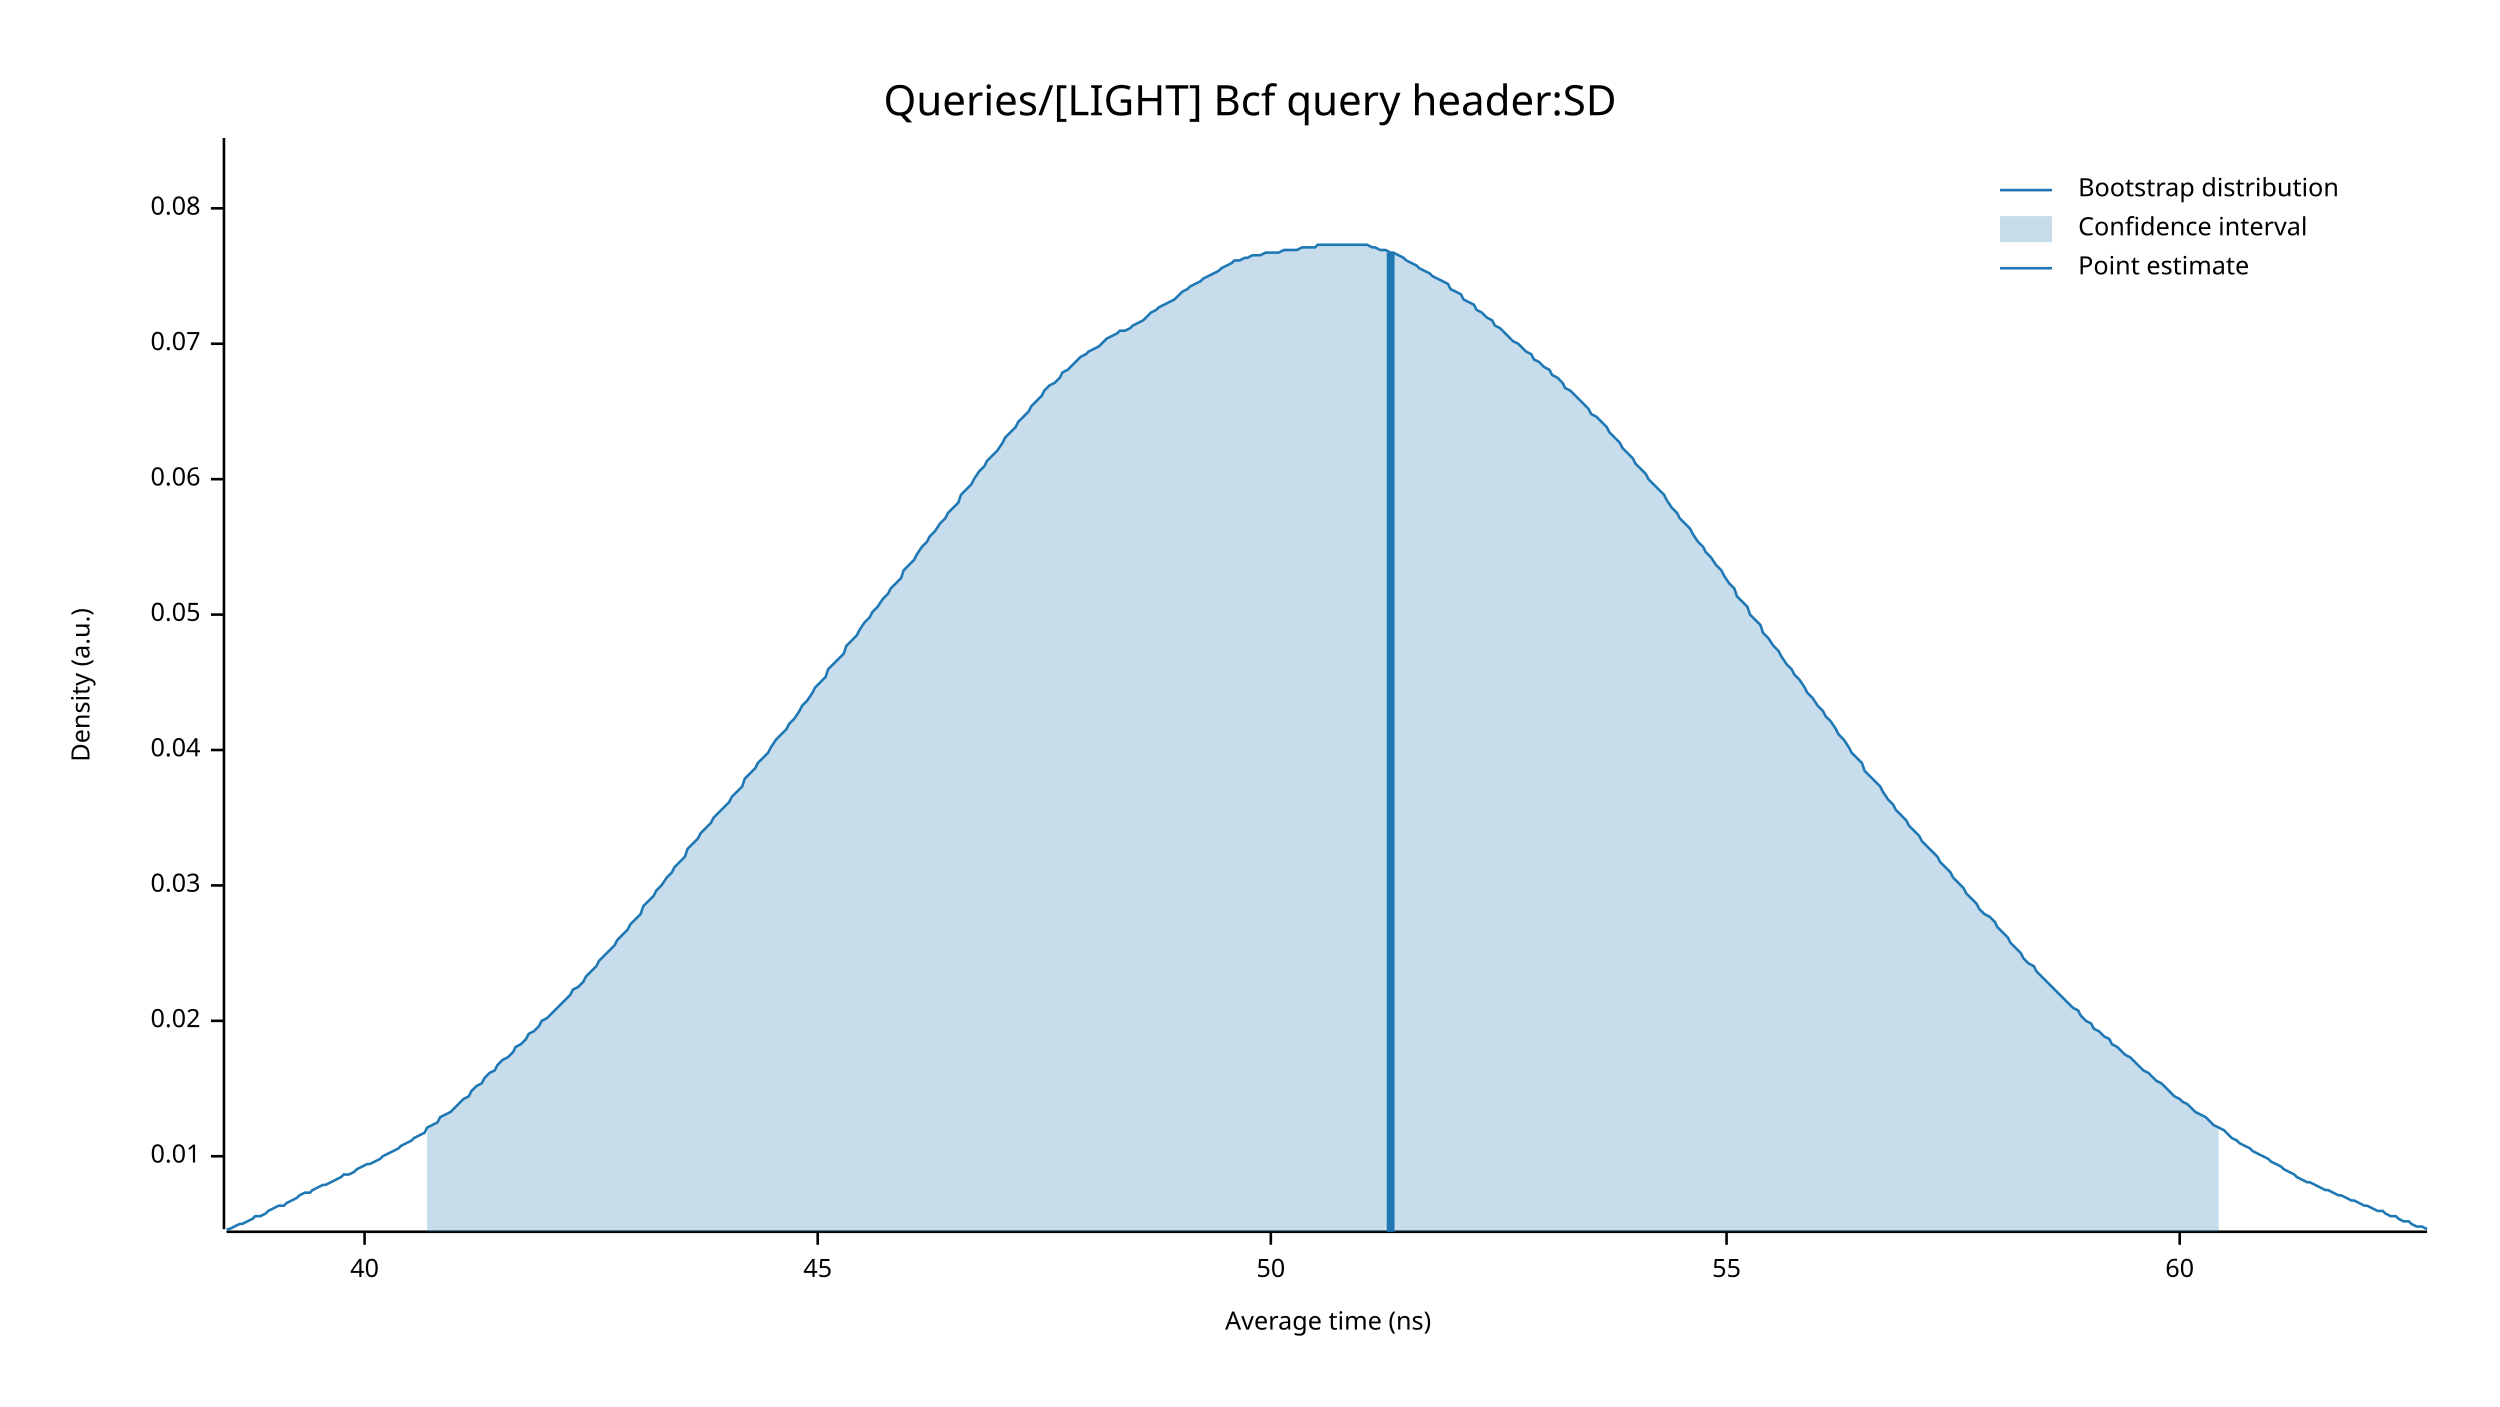
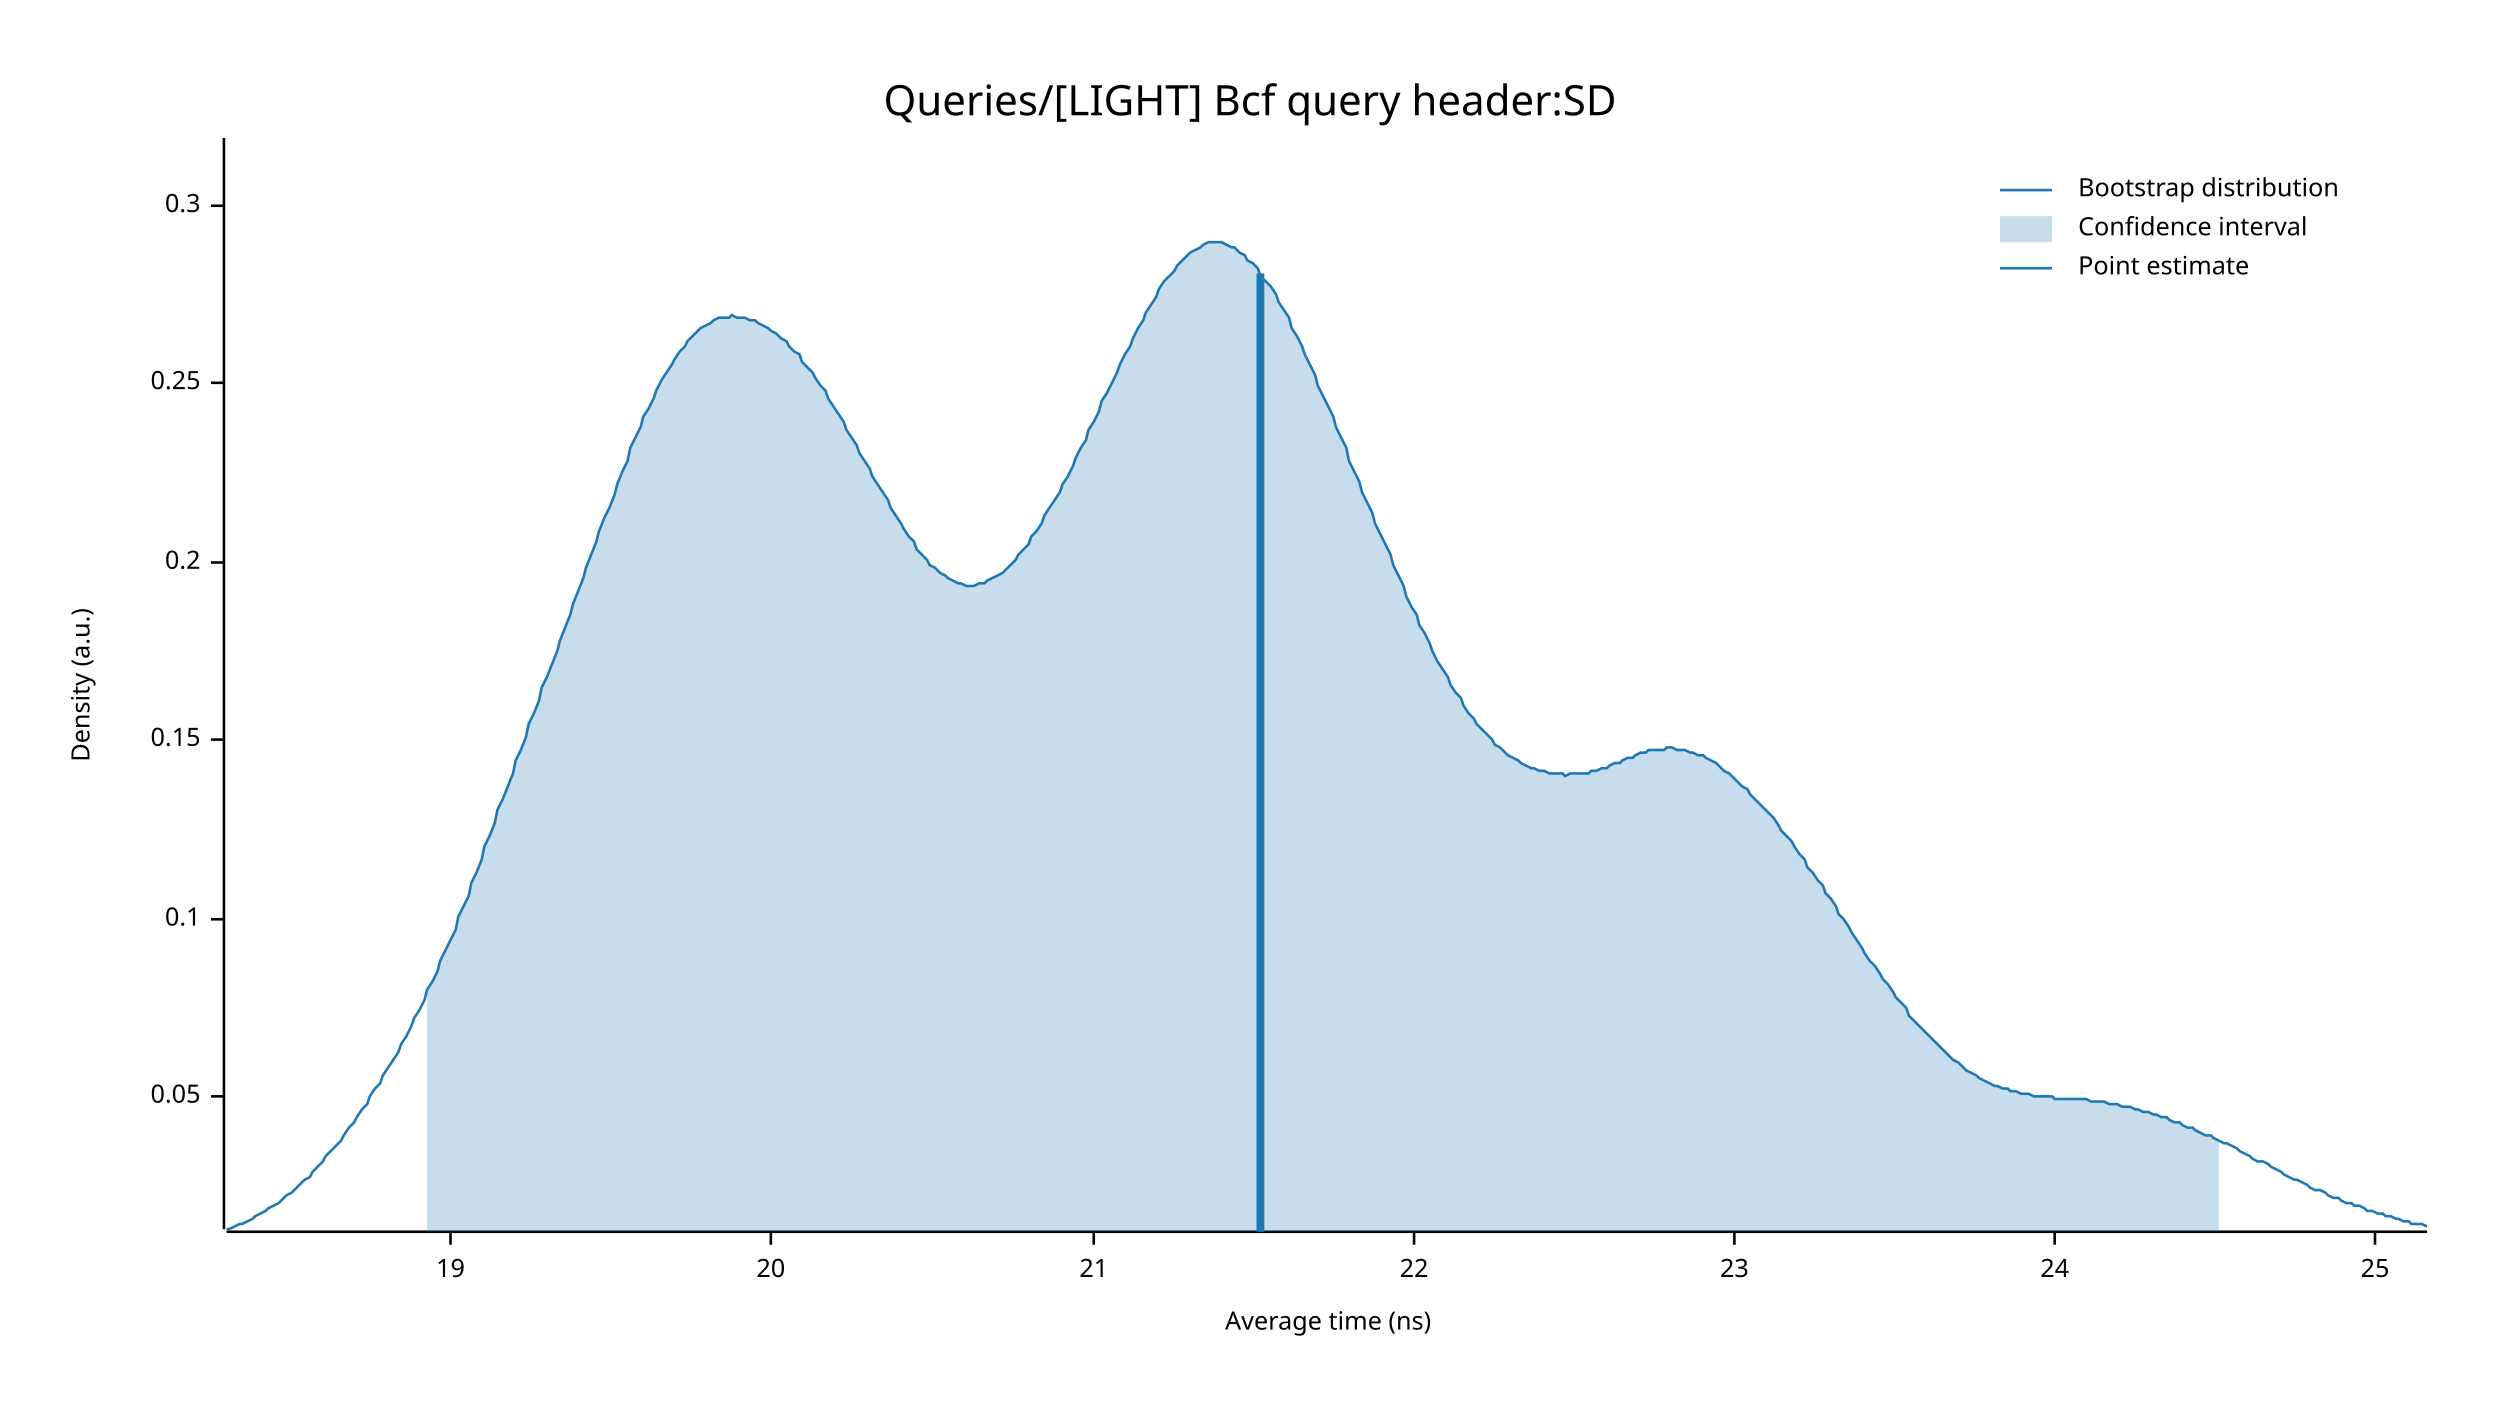
<svg xmlns="http://www.w3.org/2000/svg" width="960" height="540" viewBox="0 0 960 540">
  <text x="480" y="32" dy="0.76em" text-anchor="middle" font-family="sans-serif" font-size="16.129" opacity="1" fill="#000000">
Queries/[LIGHT] Bcf query header:SD
</text>
  <text x="27" y="263" dy="0.76em" text-anchor="middle" font-family="sans-serif" font-size="9.677" opacity="1" fill="#000000" transform="rotate(270, 27, 263)">
Density (a.u.)
</text>
  <text x="510" y="513" dy="-0.5ex" text-anchor="middle" font-family="sans-serif" font-size="9.677" opacity="1" fill="#000000">
Average time (ns)
</text>
  <polyline fill="none" opacity="1" stroke="#000000" stroke-width="1" points="86,53 86,472 " />
-   <text x="77" y="444" dy="0.5ex" text-anchor="end" font-family="sans-serif" font-size="9.677" opacity="1" fill="#000000">
- 0.01
- </text>
-   <polyline fill="none" opacity="1" stroke="#000000" stroke-width="1" points="81,444 86,444 " />
-   <text x="77" y="392" dy="0.5ex" text-anchor="end" font-family="sans-serif" font-size="9.677" opacity="1" fill="#000000">
- 0.02
- </text>
-   <polyline fill="none" opacity="1" stroke="#000000" stroke-width="1" points="81,392 86,392 " />
-   <text x="77" y="340" dy="0.5ex" text-anchor="end" font-family="sans-serif" font-size="9.677" opacity="1" fill="#000000">
- 0.03
- </text>
-   <polyline fill="none" opacity="1" stroke="#000000" stroke-width="1" points="81,340 86,340 " />
-   <text x="77" y="288" dy="0.5ex" text-anchor="end" font-family="sans-serif" font-size="9.677" opacity="1" fill="#000000">
- 0.04
- </text>
-   <polyline fill="none" opacity="1" stroke="#000000" stroke-width="1" points="81,288 86,288 " />
-   <text x="77" y="236" dy="0.5ex" text-anchor="end" font-family="sans-serif" font-size="9.677" opacity="1" fill="#000000">
+   <text x="77" y="421" dy="0.5ex" text-anchor="end" font-family="sans-serif" font-size="9.677" opacity="1" fill="#000000">
0.05
</text>
-   <polyline fill="none" opacity="1" stroke="#000000" stroke-width="1" points="81,236 86,236 " />
-   <text x="77" y="184" dy="0.5ex" text-anchor="end" font-family="sans-serif" font-size="9.677" opacity="1" fill="#000000">
- 0.06
+   <polyline fill="none" opacity="1" stroke="#000000" stroke-width="1" points="81,421 86,421 " />
+   <text x="77" y="353" dy="0.5ex" text-anchor="end" font-family="sans-serif" font-size="9.677" opacity="1" fill="#000000">
+ 0.1
</text>
-   <polyline fill="none" opacity="1" stroke="#000000" stroke-width="1" points="81,184 86,184 " />
-   <text x="77" y="132" dy="0.5ex" text-anchor="end" font-family="sans-serif" font-size="9.677" opacity="1" fill="#000000">
- 0.07
+   <polyline fill="none" opacity="1" stroke="#000000" stroke-width="1" points="81,353 86,353 " />
+   <text x="77" y="284" dy="0.5ex" text-anchor="end" font-family="sans-serif" font-size="9.677" opacity="1" fill="#000000">
+ 0.15
</text>
-   <polyline fill="none" opacity="1" stroke="#000000" stroke-width="1" points="81,132 86,132 " />
-   <text x="77" y="80" dy="0.5ex" text-anchor="end" font-family="sans-serif" font-size="9.677" opacity="1" fill="#000000">
- 0.08
+   <polyline fill="none" opacity="1" stroke="#000000" stroke-width="1" points="81,284 86,284 " />
+   <text x="77" y="216" dy="0.5ex" text-anchor="end" font-family="sans-serif" font-size="9.677" opacity="1" fill="#000000">
+ 0.2
</text>
-   <polyline fill="none" opacity="1" stroke="#000000" stroke-width="1" points="81,80 86,80 " />
+   <polyline fill="none" opacity="1" stroke="#000000" stroke-width="1" points="81,216 86,216 " />
+   <text x="77" y="147" dy="0.5ex" text-anchor="end" font-family="sans-serif" font-size="9.677" opacity="1" fill="#000000">
+ 0.25
+ </text>
+   <polyline fill="none" opacity="1" stroke="#000000" stroke-width="1" points="81,147 86,147 " />
+   <text x="77" y="79" dy="0.5ex" text-anchor="end" font-family="sans-serif" font-size="9.677" opacity="1" fill="#000000">
+ 0.3
+ </text>
+   <polyline fill="none" opacity="1" stroke="#000000" stroke-width="1" points="81,79 86,79 " />
  <polyline fill="none" opacity="1" stroke="#000000" stroke-width="1" points="87,473 932,473 " />
-   <text x="140" y="483" dy="0.76em" text-anchor="middle" font-family="sans-serif" font-size="9.677" opacity="1" fill="#000000">
- 40
+   <text x="173" y="483" dy="0.76em" text-anchor="middle" font-family="sans-serif" font-size="9.677" opacity="1" fill="#000000">
+ 19
</text>
-   <polyline fill="none" opacity="1" stroke="#000000" stroke-width="1" points="140,473 140,478 " />
-   <text x="314" y="483" dy="0.76em" text-anchor="middle" font-family="sans-serif" font-size="9.677" opacity="1" fill="#000000">
- 45
+   <polyline fill="none" opacity="1" stroke="#000000" stroke-width="1" points="173,473 173,478 " />
+   <text x="296" y="483" dy="0.76em" text-anchor="middle" font-family="sans-serif" font-size="9.677" opacity="1" fill="#000000">
+ 20
</text>
-   <polyline fill="none" opacity="1" stroke="#000000" stroke-width="1" points="314,473 314,478 " />
-   <text x="488" y="483" dy="0.76em" text-anchor="middle" font-family="sans-serif" font-size="9.677" opacity="1" fill="#000000">
- 50
+   <polyline fill="none" opacity="1" stroke="#000000" stroke-width="1" points="296,473 296,478 " />
+   <text x="420" y="483" dy="0.76em" text-anchor="middle" font-family="sans-serif" font-size="9.677" opacity="1" fill="#000000">
+ 21
</text>
-   <polyline fill="none" opacity="1" stroke="#000000" stroke-width="1" points="488,473 488,478 " />
-   <text x="663" y="483" dy="0.76em" text-anchor="middle" font-family="sans-serif" font-size="9.677" opacity="1" fill="#000000">
- 55
+   <polyline fill="none" opacity="1" stroke="#000000" stroke-width="1" points="420,473 420,478 " />
+   <text x="543" y="483" dy="0.76em" text-anchor="middle" font-family="sans-serif" font-size="9.677" opacity="1" fill="#000000">
+ 22
</text>
-   <polyline fill="none" opacity="1" stroke="#000000" stroke-width="1" points="663,473 663,478 " />
-   <text x="837" y="483" dy="0.76em" text-anchor="middle" font-family="sans-serif" font-size="9.677" opacity="1" fill="#000000">
- 60
+   <polyline fill="none" opacity="1" stroke="#000000" stroke-width="1" points="543,473 543,478 " />
+   <text x="666" y="483" dy="0.76em" text-anchor="middle" font-family="sans-serif" font-size="9.677" opacity="1" fill="#000000">
+ 23
</text>
-   <polyline fill="none" opacity="1" stroke="#000000" stroke-width="1" points="837,473 837,478 " />
-   <polyline fill="none" opacity="1" stroke="#1F78B4" stroke-width="1" points="87,472 88,472 90,471 92,470 93,470 95,469 97,468 98,467 100,467 102,466 103,465 105,464 107,463 109,463 110,462 112,461 114,460 115,459 117,458 119,458 120,457 122,456 124,455 125,455 127,454 129,453 131,452 132,451 134,451 136,450 137,449 139,448 141,447 142,447 144,446 146,445 147,444 149,443 151,442 153,441 154,440 156,439 158,438 159,437 161,436 163,435 164,433 166,432 168,431 169,429 171,428 173,427 175,425 176,424 178,422 180,421 181,419 183,417 185,416 186,414 188,412 190,411 191,409 193,407 195,406 197,404 198,402 200,401 202,399 203,397 205,396 207,394 208,392 210,391 212,389 214,387 215,386 217,384 219,382 220,380 222,379 224,377 225,375 227,373 229,371 230,369 232,367 234,365 236,363 237,361 239,359 241,357 242,355 244,353 246,351 247,348 249,346 251,344 252,342 254,340 256,337 258,335 259,333 261,331 263,329 264,326 266,324 268,322 269,320 271,318 273,316 274,314 276,312 278,310 280,308 281,306 283,304 285,302 286,299 288,297 290,295 291,293 293,291 295,289 296,287 298,284 300,282 302,280 303,278 305,276 307,273 308,271 310,269 312,266 313,264 315,262 317,260 318,257 320,255 322,253 324,251 325,248 327,246 329,244 330,242 332,239 334,237 335,235 337,233 339,230 341,228 342,226 344,224 346,222 347,219 349,217 351,215 352,213 354,210 356,208 357,206 359,204 361,201 363,199 364,197 366,195 368,193 369,190 371,188 373,186 374,184 376,181 378,179 379,177 381,175 383,173 385,170 386,168 388,166 390,164 391,162 393,160 395,158 396,156 398,154 400,152 401,150 403,148 405,147 407,145 408,143 410,142 412,140 413,139 415,137 417,136 418,135 420,134 422,133 423,132 425,130 427,129 429,128 430,127 432,127 434,126 435,125 437,124 439,123 440,122 442,120 444,119 445,118 447,117 449,116 451,115 452,114 454,112 456,111 457,110 459,109 461,108 462,107 464,106 466,105 468,104 469,103 471,102 473,101 474,100 476,100 478,99 479,99 481,98 483,98 484,98 486,97 488,97 490,97 491,97 493,96 495,96 496,96 498,96 500,95 501,95 503,95 505,95 506,94 508,94 510,94 512,94 513,94 515,94 517,94 518,94 520,94 522,94 523,94 525,94 527,95 528,95 530,96 532,96 534,97 535,97 537,98 539,99 540,100 542,101 544,102 545,103 547,104 549,105 550,106 552,107 554,108 556,109 557,111 559,112 561,113 562,115 564,116 566,117 567,119 569,120 571,122 573,123 574,125 576,126 578,128 579,129 581,131 583,132 584,133 586,135 588,136 589,138 591,139 593,141 595,142 596,144 598,145 600,147 601,149 603,150 605,152 606,153 608,155 610,157 611,159 613,160 615,162 617,164 618,166 620,168 622,170 623,172 625,174 627,176 628,178 630,180 632,182 633,184 635,186 637,188 639,190 640,192 642,195 644,197 645,199 647,201 649,203 650,205 652,208 654,210 655,212 657,214 659,217 661,219 662,221 664,224 666,226 667,229 669,231 671,233 672,236 674,238 676,240 677,243 679,245 681,248 683,250 684,252 686,255 688,257 689,259 691,261 693,264 694,266 696,268 698,271 700,273 701,275 703,277 705,280 706,282 708,284 710,287 711,289 713,291 715,293 716,296 718,298 720,300 722,302 723,304 725,307 727,309 728,311 730,313 732,315 733,317 735,319 737,321 738,323 740,325 742,327 744,329 745,331 747,333 749,335 750,337 752,339 754,341 755,343 757,345 759,347 760,349 762,351 764,352 766,354 767,356 769,358 771,360 772,362 774,364 776,366 777,368 779,370 781,371 782,373 784,375 786,377 788,379 789,380 791,382 793,384 794,385 796,387 798,388 799,390 801,392 803,393 804,395 806,396 808,398 810,399 811,401 813,402 815,404 816,405 818,406 820,408 821,409 823,411 825,412 827,414 828,415 830,416 832,418 833,419 835,421 837,422 838,423 840,424 842,426 843,427 845,428 847,429 849,431 850,432 852,433 854,434 855,435 857,437 859,438 860,439 862,440 864,441 865,442 867,443 869,444 871,445 872,446 874,447 876,448 877,449 879,450 881,451 882,452 884,453 886,454 887,454 889,455 891,456 893,457 894,457 896,458 898,459 899,459 901,460 903,461 904,461 906,462 908,463 909,463 911,464 913,465 915,465 916,466 918,467 920,467 921,468 923,469 925,469 926,470 928,471 930,471 932,472 " />
-   <polygon opacity="0.25" fill="#1F78B4" points="164,433 166,432 168,431 169,429 171,428 173,427 175,425 176,424 178,422 180,421 181,419 183,417 185,416 186,414 188,412 190,411 191,409 193,407 195,406 197,404 198,402 200,401 202,399 203,397 205,396 207,394 208,392 210,391 212,389 214,387 215,386 217,384 219,382 220,380 222,379 224,377 225,375 227,373 229,371 230,369 232,367 234,365 236,363 237,361 239,359 241,357 242,355 244,353 246,351 247,348 249,346 251,344 252,342 254,340 256,337 258,335 259,333 261,331 263,329 264,326 266,324 268,322 269,320 271,318 273,316 274,314 276,312 278,310 280,308 281,306 283,304 285,302 286,299 288,297 290,295 291,293 293,291 295,289 296,287 298,284 300,282 302,280 303,278 305,276 307,273 308,271 310,269 312,266 313,264 315,262 317,260 318,257 320,255 322,253 324,251 325,248 327,246 329,244 330,242 332,239 334,237 335,235 337,233 339,230 341,228 342,226 344,224 346,222 347,219 349,217 351,215 352,213 354,210 356,208 357,206 359,204 361,201 363,199 364,197 366,195 368,193 369,190 371,188 373,186 374,184 376,181 378,179 379,177 381,175 383,173 385,170 386,168 388,166 390,164 391,162 393,160 395,158 396,156 398,154 400,152 401,150 403,148 405,147 407,145 408,143 410,142 412,140 413,139 415,137 417,136 418,135 420,134 422,133 423,132 425,130 427,129 429,128 430,127 432,127 434,126 435,125 437,124 439,123 440,122 442,120 444,119 445,118 447,117 449,116 451,115 452,114 454,112 456,111 457,110 459,109 461,108 462,107 464,106 466,105 468,104 469,103 471,102 473,101 474,100 476,100 478,99 479,99 481,98 483,98 484,98 486,97 488,97 490,97 491,97 493,96 495,96 496,96 498,96 500,95 501,95 503,95 505,95 506,94 508,94 510,94 512,94 513,94 515,94 517,94 518,94 520,94 522,94 523,94 525,94 527,95 528,95 530,96 532,96 534,97 535,97 537,98 539,99 540,100 542,101 544,102 545,103 547,104 549,105 550,106 552,107 554,108 556,109 557,111 559,112 561,113 562,115 564,116 566,117 567,119 569,120 571,122 573,123 574,125 576,126 578,128 579,129 581,131 583,132 584,133 586,135 588,136 589,138 591,139 593,141 595,142 596,144 598,145 600,147 601,149 603,150 605,152 606,153 608,155 610,157 611,159 613,160 615,162 617,164 618,166 620,168 622,170 623,172 625,174 627,176 628,178 630,180 632,182 633,184 635,186 637,188 639,190 640,192 642,195 644,197 645,199 647,201 649,203 650,205 652,208 654,210 655,212 657,214 659,217 661,219 662,221 664,224 666,226 667,229 669,231 671,233 672,236 674,238 676,240 677,243 679,245 681,248 683,250 684,252 686,255 688,257 689,259 691,261 693,264 694,266 696,268 698,271 700,273 701,275 703,277 705,280 706,282 708,284 710,287 711,289 713,291 715,293 716,296 718,298 720,300 722,302 723,304 725,307 727,309 728,311 730,313 732,315 733,317 735,319 737,321 738,323 740,325 742,327 744,329 745,331 747,333 749,335 750,337 752,339 754,341 755,343 757,345 759,347 760,349 762,351 764,352 766,354 767,356 769,358 771,360 772,362 774,364 776,366 777,368 779,370 781,371 782,373 784,375 786,377 788,379 789,380 791,382 793,384 794,385 796,387 798,388 799,390 801,392 803,393 804,395 806,396 808,398 810,399 811,401 813,402 815,404 816,405 818,406 820,408 821,409 823,411 825,412 827,414 828,415 830,416 832,418 833,419 835,421 837,422 838,423 840,424 842,426 843,427 845,428 847,429 849,431 850,432 852,433 852,473 164,473 " />
-   <polyline fill="none" opacity="1" stroke="#1F78B4" stroke-width="3" points="534,473 534,97 " />
+   <polyline fill="none" opacity="1" stroke="#000000" stroke-width="1" points="666,473 666,478 " />
+   <text x="789" y="483" dy="0.76em" text-anchor="middle" font-family="sans-serif" font-size="9.677" opacity="1" fill="#000000">
+ 24
+ </text>
+   <polyline fill="none" opacity="1" stroke="#000000" stroke-width="1" points="789,473 789,478 " />
+   <text x="912" y="483" dy="0.76em" text-anchor="middle" font-family="sans-serif" font-size="9.677" opacity="1" fill="#000000">
+ 25
+ </text>
+   <polyline fill="none" opacity="1" stroke="#000000" stroke-width="1" points="912,473 912,478 " />
+   <polyline fill="none" opacity="1" stroke="#1F78B4" stroke-width="1" points="87,472 88,472 90,471 92,470 93,470 95,469 97,468 98,467 100,466 102,465 103,464 105,463 107,462 109,460 110,459 112,458 114,456 115,455 117,453 119,452 120,450 122,448 124,446 125,444 127,442 129,440 131,438 132,436 134,433 136,431 137,429 139,426 141,424 142,421 144,418 146,416 147,413 149,410 151,407 153,404 154,401 156,398 158,394 159,391 161,388 163,384 164,380 166,377 168,373 169,369 171,365 173,361 175,357 176,352 178,348 180,344 181,339 183,335 185,330 186,325 188,321 190,316 191,311 193,307 195,302 197,297 198,292 200,288 202,283 203,278 205,274 207,269 208,264 210,260 212,255 214,250 215,246 217,241 219,236 220,232 222,227 224,222 225,218 227,213 229,208 230,204 232,199 234,195 236,190 237,186 239,181 241,177 242,172 244,168 246,164 247,160 249,157 251,153 252,150 254,146 256,143 258,140 259,138 261,135 263,133 264,131 266,129 268,127 269,126 271,125 273,124 274,123 276,122 278,122 280,122 281,121 283,122 285,122 286,122 288,123 290,123 291,124 293,125 295,126 296,127 298,128 300,130 302,131 303,133 305,135 307,136 308,139 310,141 312,143 313,145 315,148 317,150 318,153 320,156 322,159 324,162 325,165 327,168 329,171 330,174 332,177 334,180 335,183 337,186 339,189 341,192 342,195 344,198 346,201 347,203 349,206 351,208 352,211 354,213 356,215 357,217 359,218 361,220 363,221 364,222 366,223 368,224 369,224 371,225 373,225 374,225 376,224 378,224 379,223 381,222 383,221 385,220 386,219 388,217 390,215 391,213 393,211 395,209 396,206 398,204 400,201 401,198 403,195 405,192 407,189 408,186 410,183 412,179 413,176 415,172 417,169 418,165 420,162 422,158 423,154 425,151 427,147 429,143 430,140 432,136 434,133 435,130 437,126 439,123 440,120 442,117 444,114 445,111 447,108 449,106 451,104 452,102 454,100 456,98 457,97 459,96 461,95 462,94 464,93 466,93 468,93 469,93 471,94 473,95 474,95 476,97 478,98 479,100 481,101 483,103 484,106 486,108 488,110 490,113 491,116 493,119 495,122 496,126 498,129 500,133 501,136 503,140 505,144 506,148 508,152 510,156 512,160 513,164 515,168 517,172 518,177 520,181 522,185 523,189 525,193 527,197 528,201 530,205 532,209 534,213 535,217 537,221 539,225 540,229 542,233 544,236 545,240 547,243 549,247 550,250 552,254 554,257 556,260 557,263 559,266 561,268 562,271 564,274 566,276 567,278 569,280 571,282 573,284 574,286 576,287 578,289 579,290 581,291 583,292 584,293 586,294 588,295 589,295 591,296 593,296 595,297 596,297 598,297 600,297 601,298 603,297 605,297 606,297 608,297 610,297 611,296 613,296 615,295 617,295 618,294 620,293 622,293 623,292 625,291 627,291 628,290 630,289 632,289 633,288 635,288 637,288 639,288 640,287 642,287 644,288 645,288 647,288 649,289 650,289 652,290 654,290 655,291 657,292 659,293 661,295 662,296 664,297 666,299 667,300 669,302 671,303 672,305 674,307 676,309 677,310 679,312 681,314 683,317 684,319 686,321 688,323 689,325 691,328 693,330 694,333 696,335 698,338 700,340 701,343 703,345 705,348 706,351 708,353 710,356 711,358 713,361 715,364 716,366 718,369 720,371 722,374 723,376 725,378 727,381 728,383 730,385 732,387 733,390 735,392 737,394 738,395 740,397 742,399 744,401 745,402 747,404 749,406 750,407 752,408 754,410 755,411 757,412 759,413 760,414 762,415 764,416 766,417 767,417 769,418 771,418 772,419 774,419 776,420 777,420 779,420 781,421 782,421 784,421 786,421 788,421 789,422 791,422 793,422 794,422 796,422 798,422 799,422 801,422 803,423 804,423 806,423 808,423 810,424 811,424 813,424 815,425 816,425 818,425 820,426 821,426 823,427 825,427 827,428 828,428 830,429 832,429 833,430 835,431 837,431 838,432 840,433 842,433 843,434 845,435 847,436 849,436 850,437 852,438 854,439 855,439 857,440 859,441 860,442 862,443 864,444 865,445 867,446 869,446 871,447 872,448 874,449 876,450 877,451 879,452 881,453 882,453 884,454 886,455 887,456 889,457 891,457 893,458 894,459 896,460 898,460 899,461 901,462 903,462 904,463 906,463 908,464 909,465 911,465 913,466 915,466 916,467 918,467 920,468 921,468 923,469 925,469 926,470 928,470 930,470 932,471 " />
+   <polygon opacity="0.25" fill="#1F78B4" points="164,380 166,377 168,373 169,369 171,365 173,361 175,357 176,352 178,348 180,344 181,339 183,335 185,330 186,325 188,321 190,316 191,311 193,307 195,302 197,297 198,292 200,288 202,283 203,278 205,274 207,269 208,264 210,260 212,255 214,250 215,246 217,241 219,236 220,232 222,227 224,222 225,218 227,213 229,208 230,204 232,199 234,195 236,190 237,186 239,181 241,177 242,172 244,168 246,164 247,160 249,157 251,153 252,150 254,146 256,143 258,140 259,138 261,135 263,133 264,131 266,129 268,127 269,126 271,125 273,124 274,123 276,122 278,122 280,122 281,121 283,122 285,122 286,122 288,123 290,123 291,124 293,125 295,126 296,127 298,128 300,130 302,131 303,133 305,135 307,136 308,139 310,141 312,143 313,145 315,148 317,150 318,153 320,156 322,159 324,162 325,165 327,168 329,171 330,174 332,177 334,180 335,183 337,186 339,189 341,192 342,195 344,198 346,201 347,203 349,206 351,208 352,211 354,213 356,215 357,217 359,218 361,220 363,221 364,222 366,223 368,224 369,224 371,225 373,225 374,225 376,224 378,224 379,223 381,222 383,221 385,220 386,219 388,217 390,215 391,213 393,211 395,209 396,206 398,204 400,201 401,198 403,195 405,192 407,189 408,186 410,183 412,179 413,176 415,172 417,169 418,165 420,162 422,158 423,154 425,151 427,147 429,143 430,140 432,136 434,133 435,130 437,126 439,123 440,120 442,117 444,114 445,111 447,108 449,106 451,104 452,102 454,100 456,98 457,97 459,96 461,95 462,94 464,93 466,93 468,93 469,93 471,94 473,95 474,95 476,97 478,98 479,100 481,101 483,103 484,106 486,108 488,110 490,113 491,116 493,119 495,122 496,126 498,129 500,133 501,136 503,140 505,144 506,148 508,152 510,156 512,160 513,164 515,168 517,172 518,177 520,181 522,185 523,189 525,193 527,197 528,201 530,205 532,209 534,213 535,217 537,221 539,225 540,229 542,233 544,236 545,240 547,243 549,247 550,250 552,254 554,257 556,260 557,263 559,266 561,268 562,271 564,274 566,276 567,278 569,280 571,282 573,284 574,286 576,287 578,289 579,290 581,291 583,292 584,293 586,294 588,295 589,295 591,296 593,296 595,297 596,297 598,297 600,297 601,298 603,297 605,297 606,297 608,297 610,297 611,296 613,296 615,295 617,295 618,294 620,293 622,293 623,292 625,291 627,291 628,290 630,289 632,289 633,288 635,288 637,288 639,288 640,287 642,287 644,288 645,288 647,288 649,289 650,289 652,290 654,290 655,291 657,292 659,293 661,295 662,296 664,297 666,299 667,300 669,302 671,303 672,305 674,307 676,309 677,310 679,312 681,314 683,317 684,319 686,321 688,323 689,325 691,328 693,330 694,333 696,335 698,338 700,340 701,343 703,345 705,348 706,351 708,353 710,356 711,358 713,361 715,364 716,366 718,369 720,371 722,374 723,376 725,378 727,381 728,383 730,385 732,387 733,390 735,392 737,394 738,395 740,397 742,399 744,401 745,402 747,404 749,406 750,407 752,408 754,410 755,411 757,412 759,413 760,414 762,415 764,416 766,417 767,417 769,418 771,418 772,419 774,419 776,420 777,420 779,420 781,421 782,421 784,421 786,421 788,421 789,422 791,422 793,422 794,422 796,422 798,422 799,422 801,422 803,423 804,423 806,423 808,423 810,424 811,424 813,424 815,425 816,425 818,425 820,426 821,426 823,427 825,427 827,428 828,428 830,429 832,429 833,430 835,431 837,431 838,432 840,433 842,433 843,434 845,435 847,436 849,436 850,437 852,438 852,473 164,473 " />
+   <polyline fill="none" opacity="1" stroke="#1F78B4" stroke-width="3" points="484,473 484,105 " />
  <text x="798" y="68" dy="0.76em" text-anchor="start" font-family="sans-serif" font-size="9.677" opacity="1" fill="#000000">
Bootstrap distribution
</text>
  <text x="798" y="83" dy="0.76em" text-anchor="start" font-family="sans-serif" font-size="9.677" opacity="1" fill="#000000">
Confidence interval
</text>
  <text x="798" y="98" dy="0.76em" text-anchor="start" font-family="sans-serif" font-size="9.677" opacity="1" fill="#000000">
Point estimate
</text>
  <polyline fill="none" opacity="1" stroke="#1F78B4" stroke-width="1" points="768,73 788,73 " />
  <rect x="768" y="83" width="20" height="10" opacity="0.25" fill="#1F78B4" stroke="none" />
  <polyline fill="none" opacity="1" stroke="#1F78B4" stroke-width="1" points="768,103 788,103 " />
</svg>
